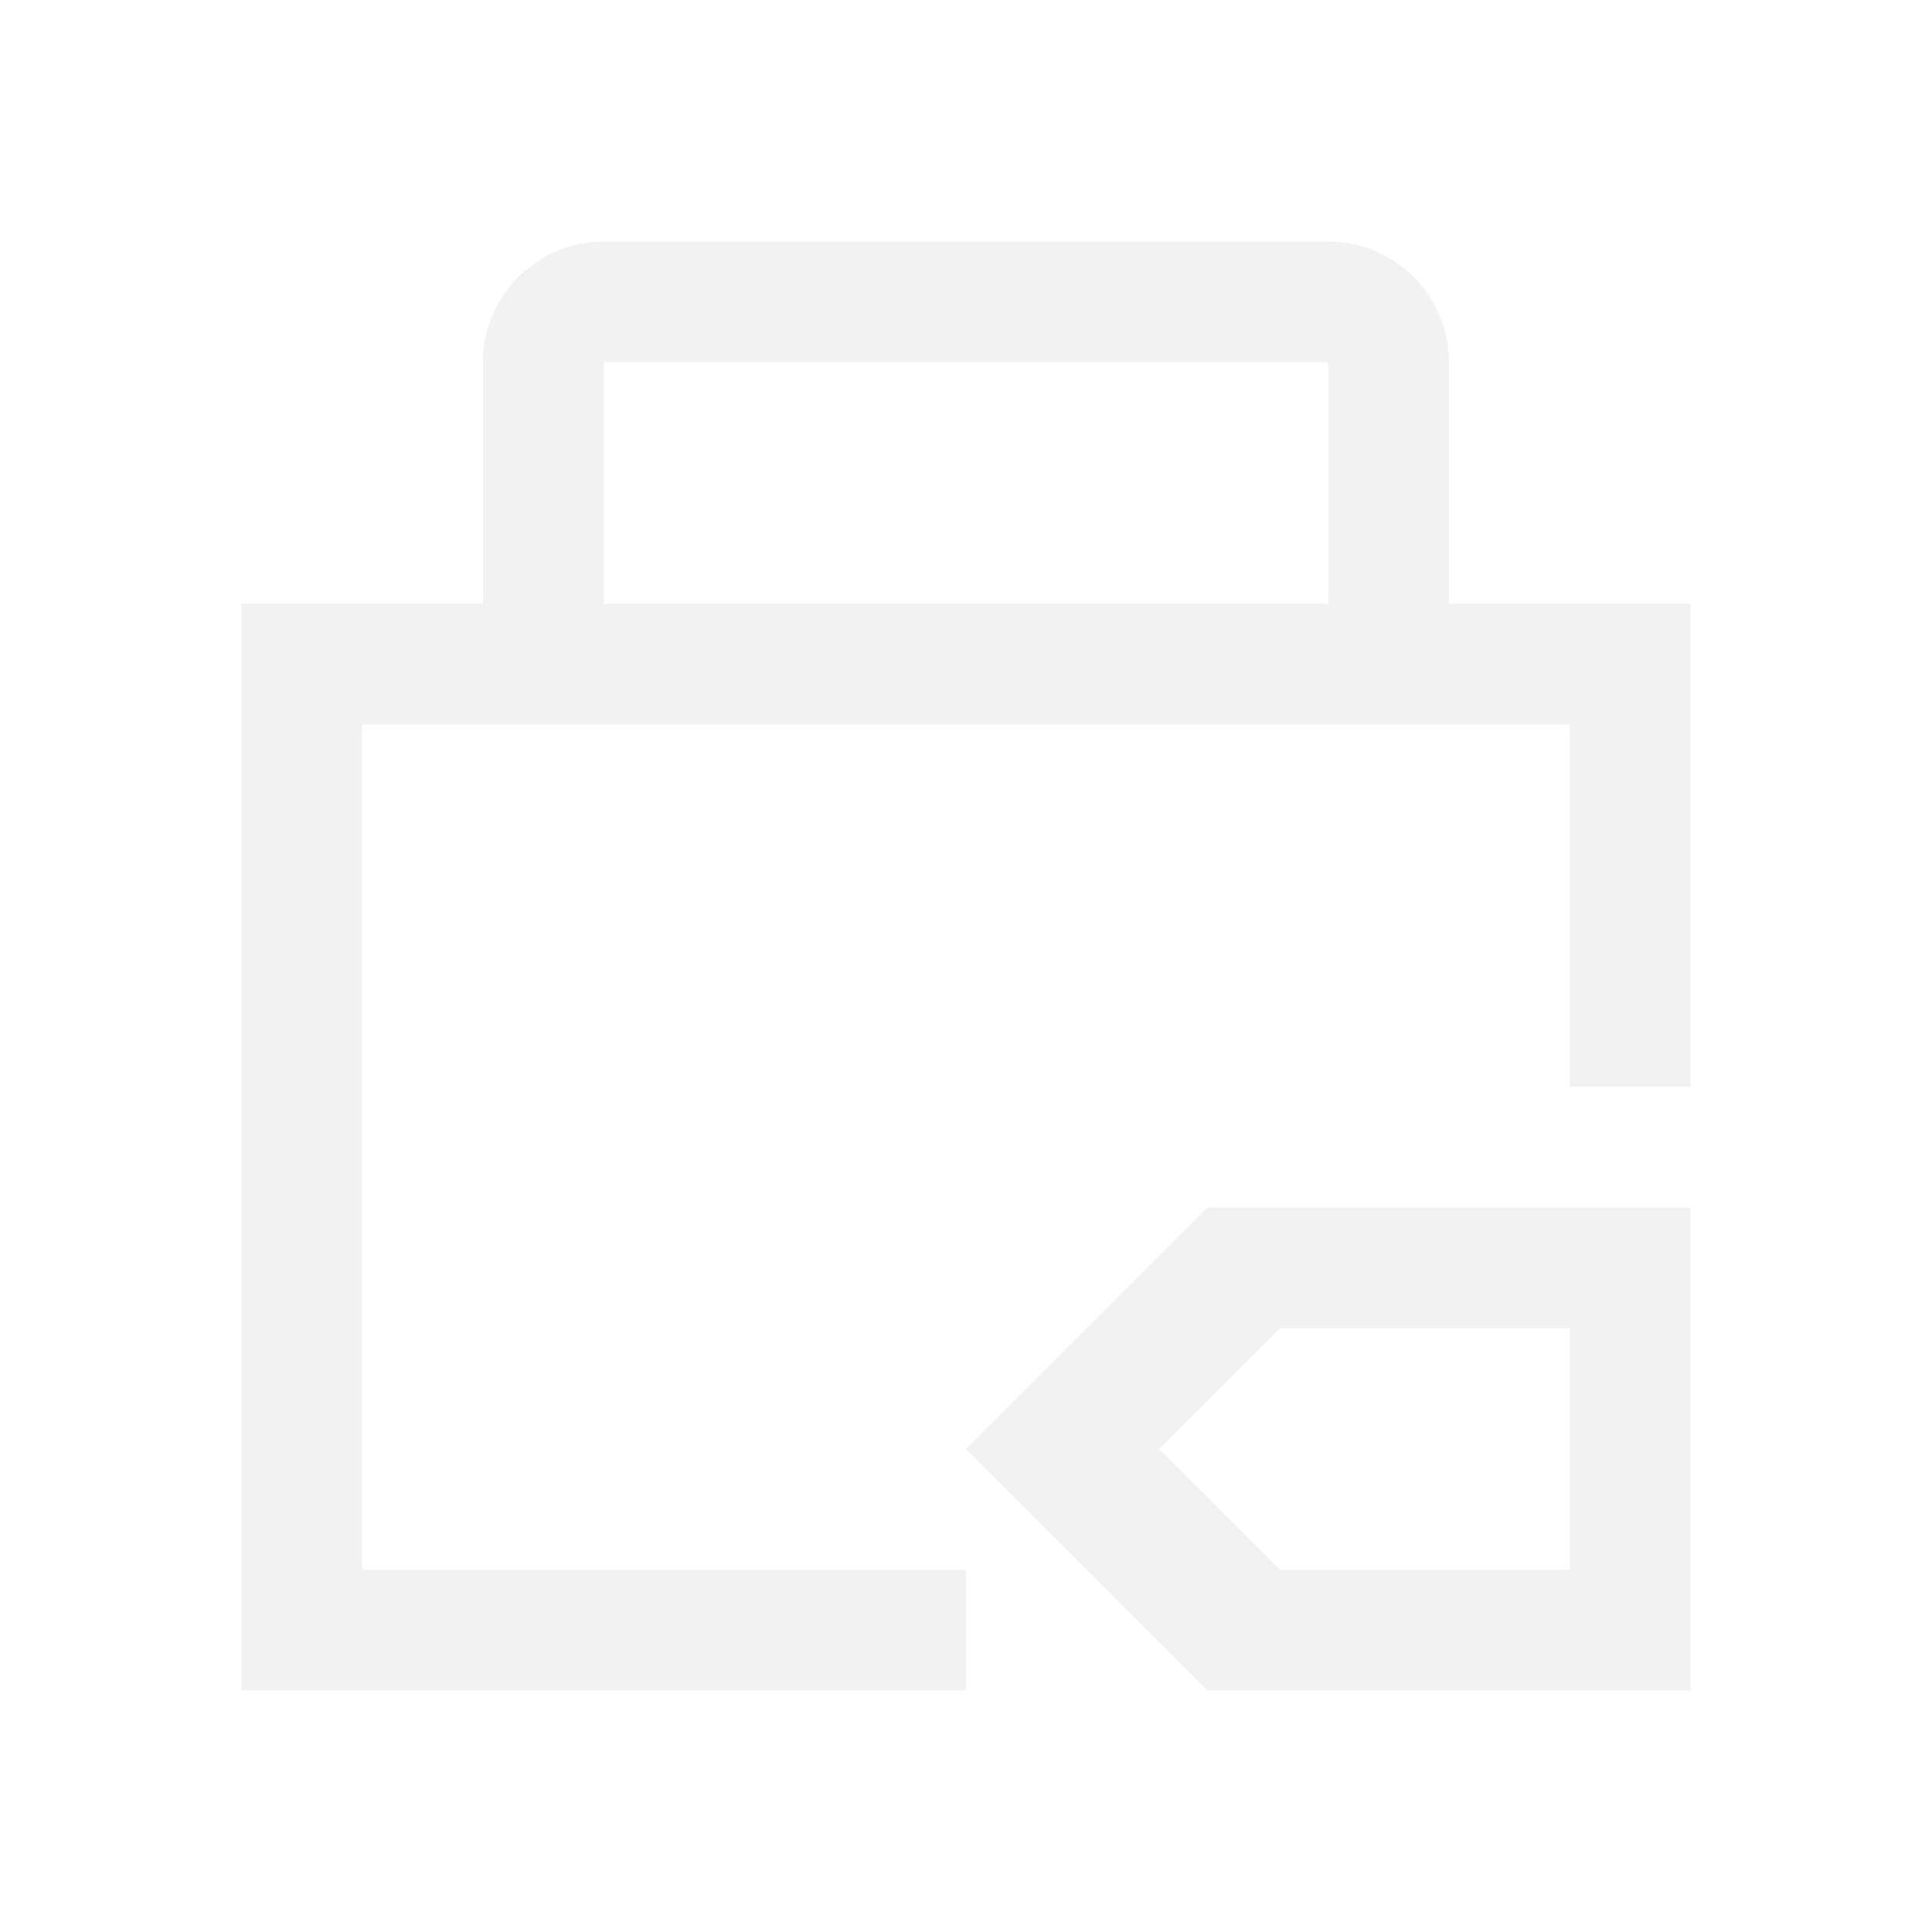
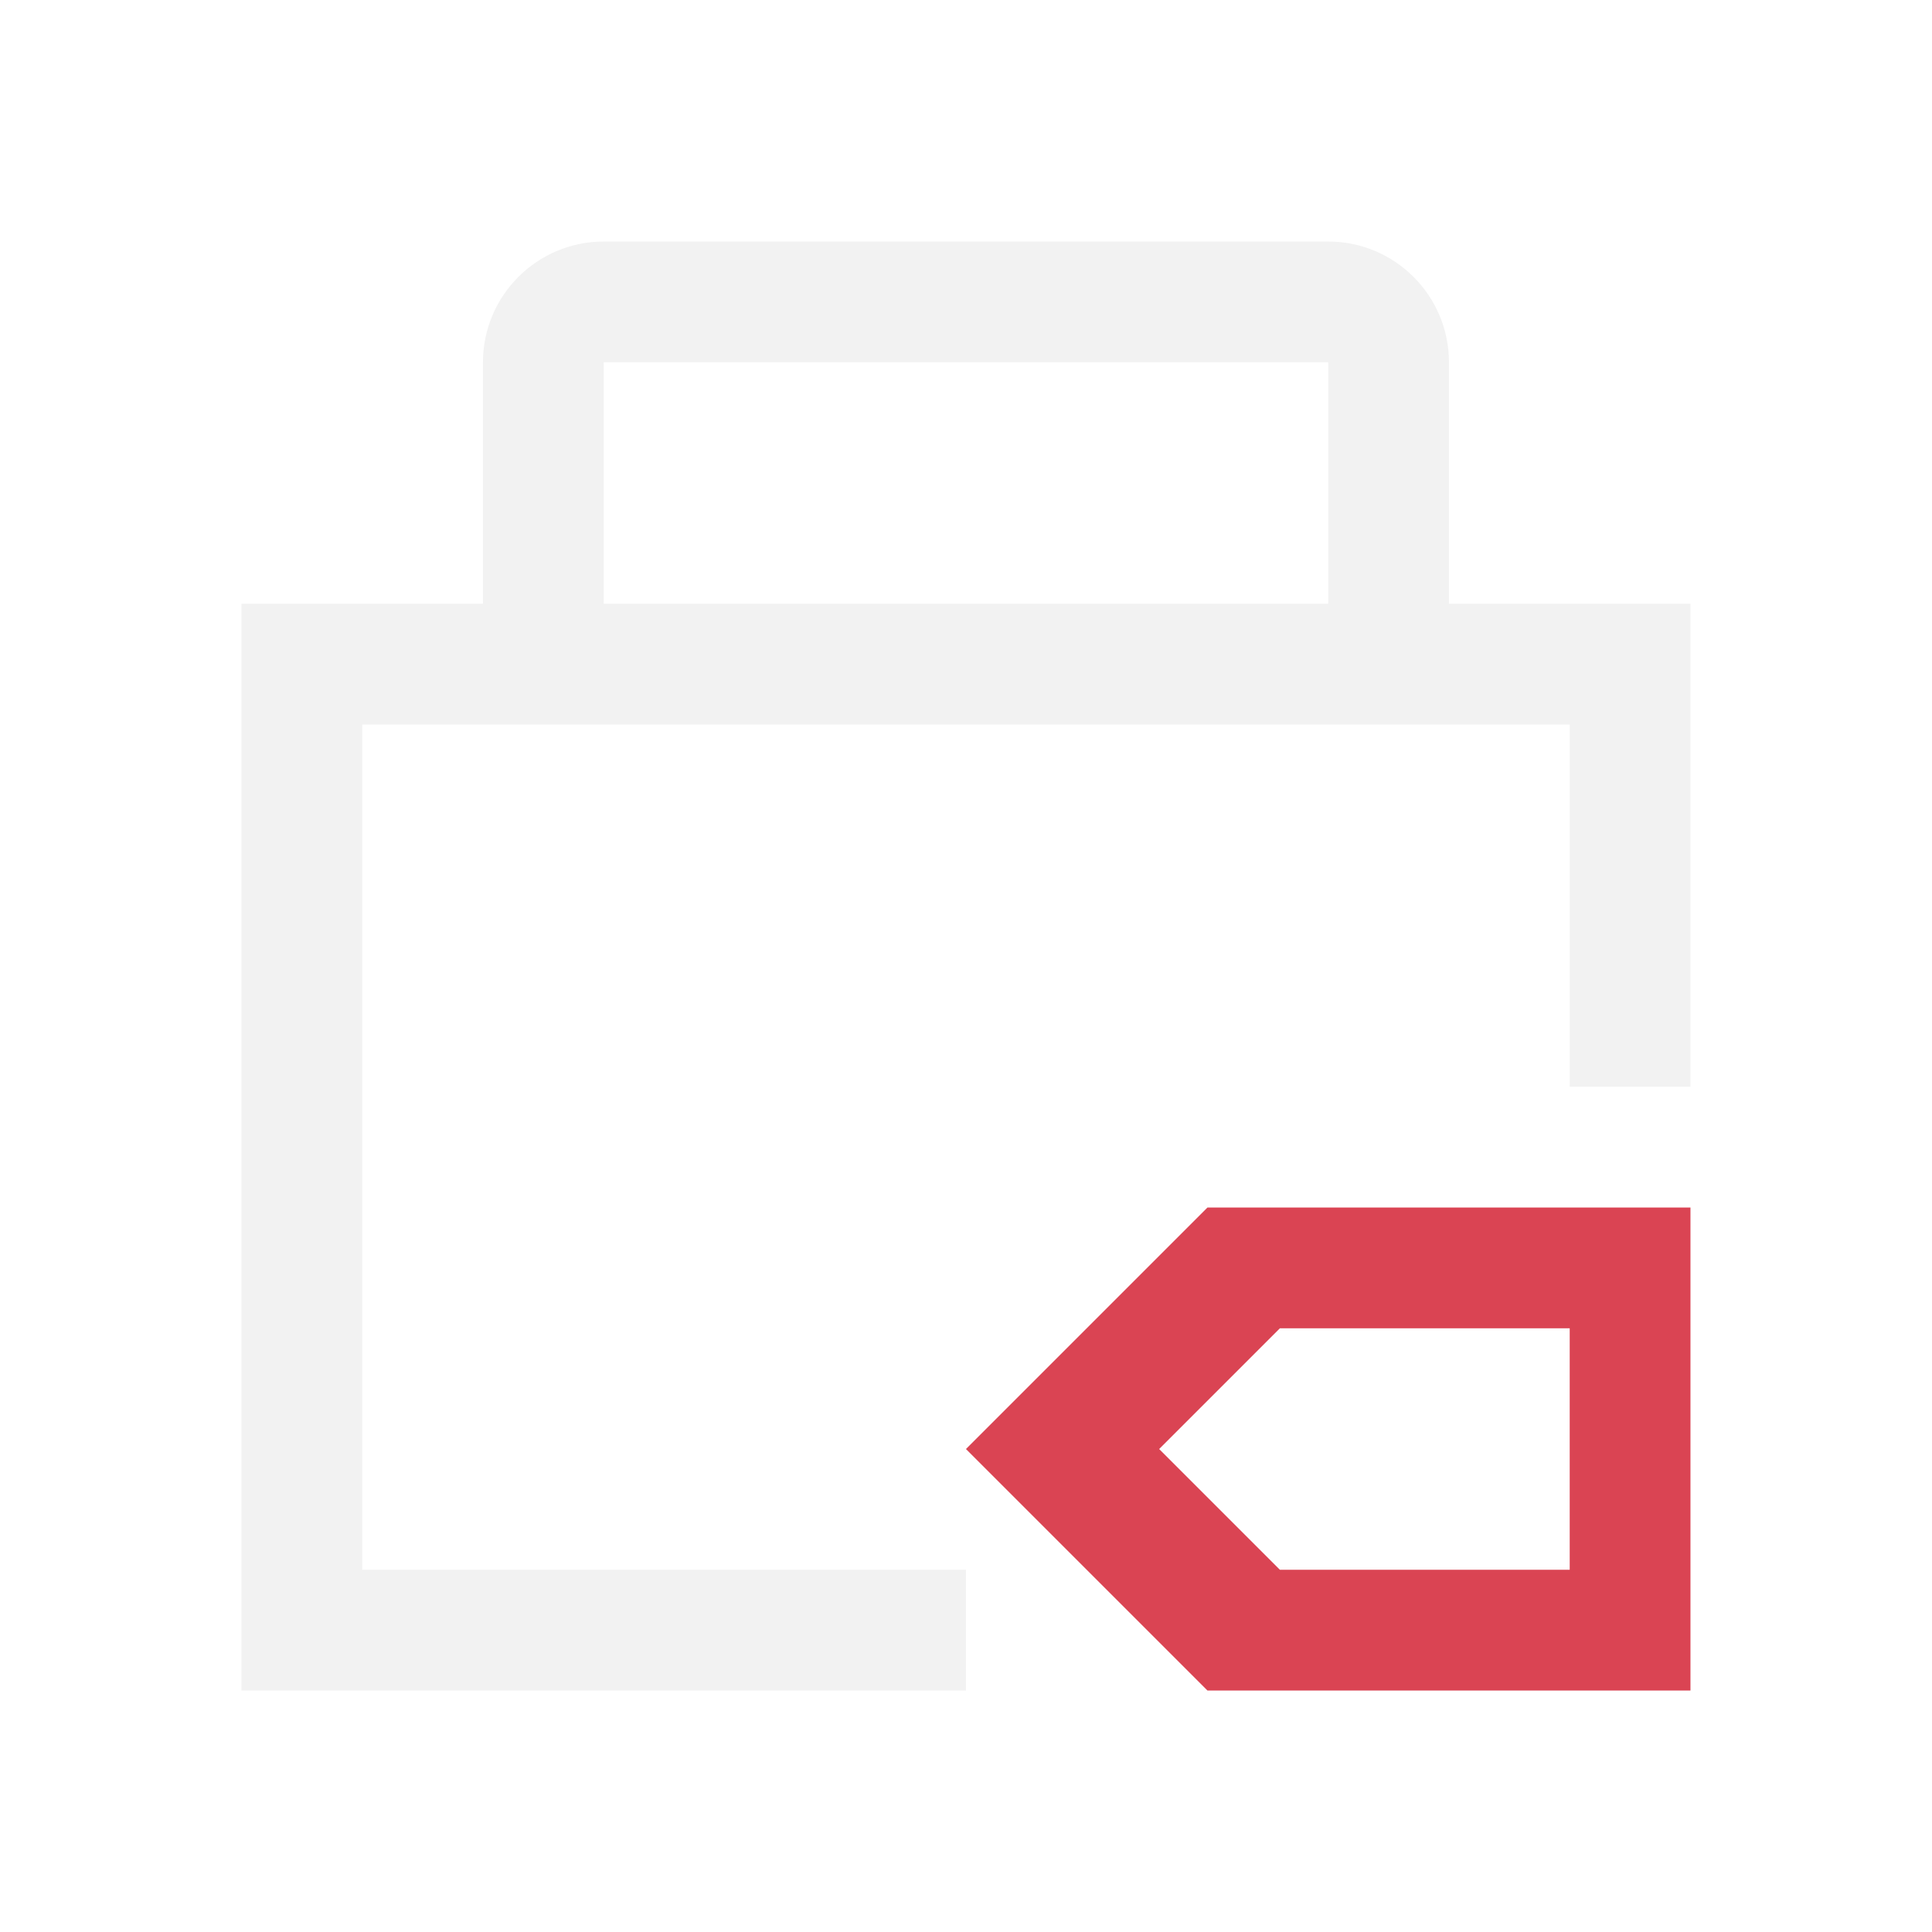
<svg xmlns="http://www.w3.org/2000/svg" width="16" height="16" id="svg3049" version="1.1">
  <defs id="defs12" />
  <g id="layer1" transform="translate(-421.7143,-531.7907)">
    <path style="opacity:1;fill:#f2f2f2;fill-opacity:1;stroke:none;stroke-width:2;stroke-linecap:square;stroke-linejoin:miter;stroke-miterlimit:4;stroke-dasharray:none;stroke-opacity:1" d="m 426.714,533.791 c -0.552,0 -1,0.448 -1,1 l 0,2 -2,0 0,9 6,0 0,-1 -5,0 0,-7 10,0 0,3 1,0 0,-4 -2,0 0,-2 c 0,-0.552 -0.448,-1 -1,-1 z m 0,1 6,0 0,2 -6,0 z" id="rect4499-0" />
-     <path style="fill:#f2f2f2;fill-opacity:1;fill-rule:evenodd;stroke:none;stroke-width:1px;stroke-linecap:butt;stroke-linejoin:miter;stroke-opacity:1" d="m 431.714,541.791 -2,2 2,2 4,0 0,-4 z m 0.6,1 2.4,0 0,2 -2.4,0 -1,-1 z" id="path3349" class="ColorScheme-Text" />
+     <path style="fill:#da4453;fill-opacity:1;fill-rule:evenodd;stroke:none;stroke-width:1px;stroke-linecap:butt;stroke-linejoin:miter;stroke-opacity:1" d="m 431.714,541.791 -2,2 2,2 4,0 0,-4 z m 0.6,1 2.4,0 0,2 -2.4,0 -1,-1 z" id="path3349" class="ColorScheme-Text" />
  </g>
</svg>
